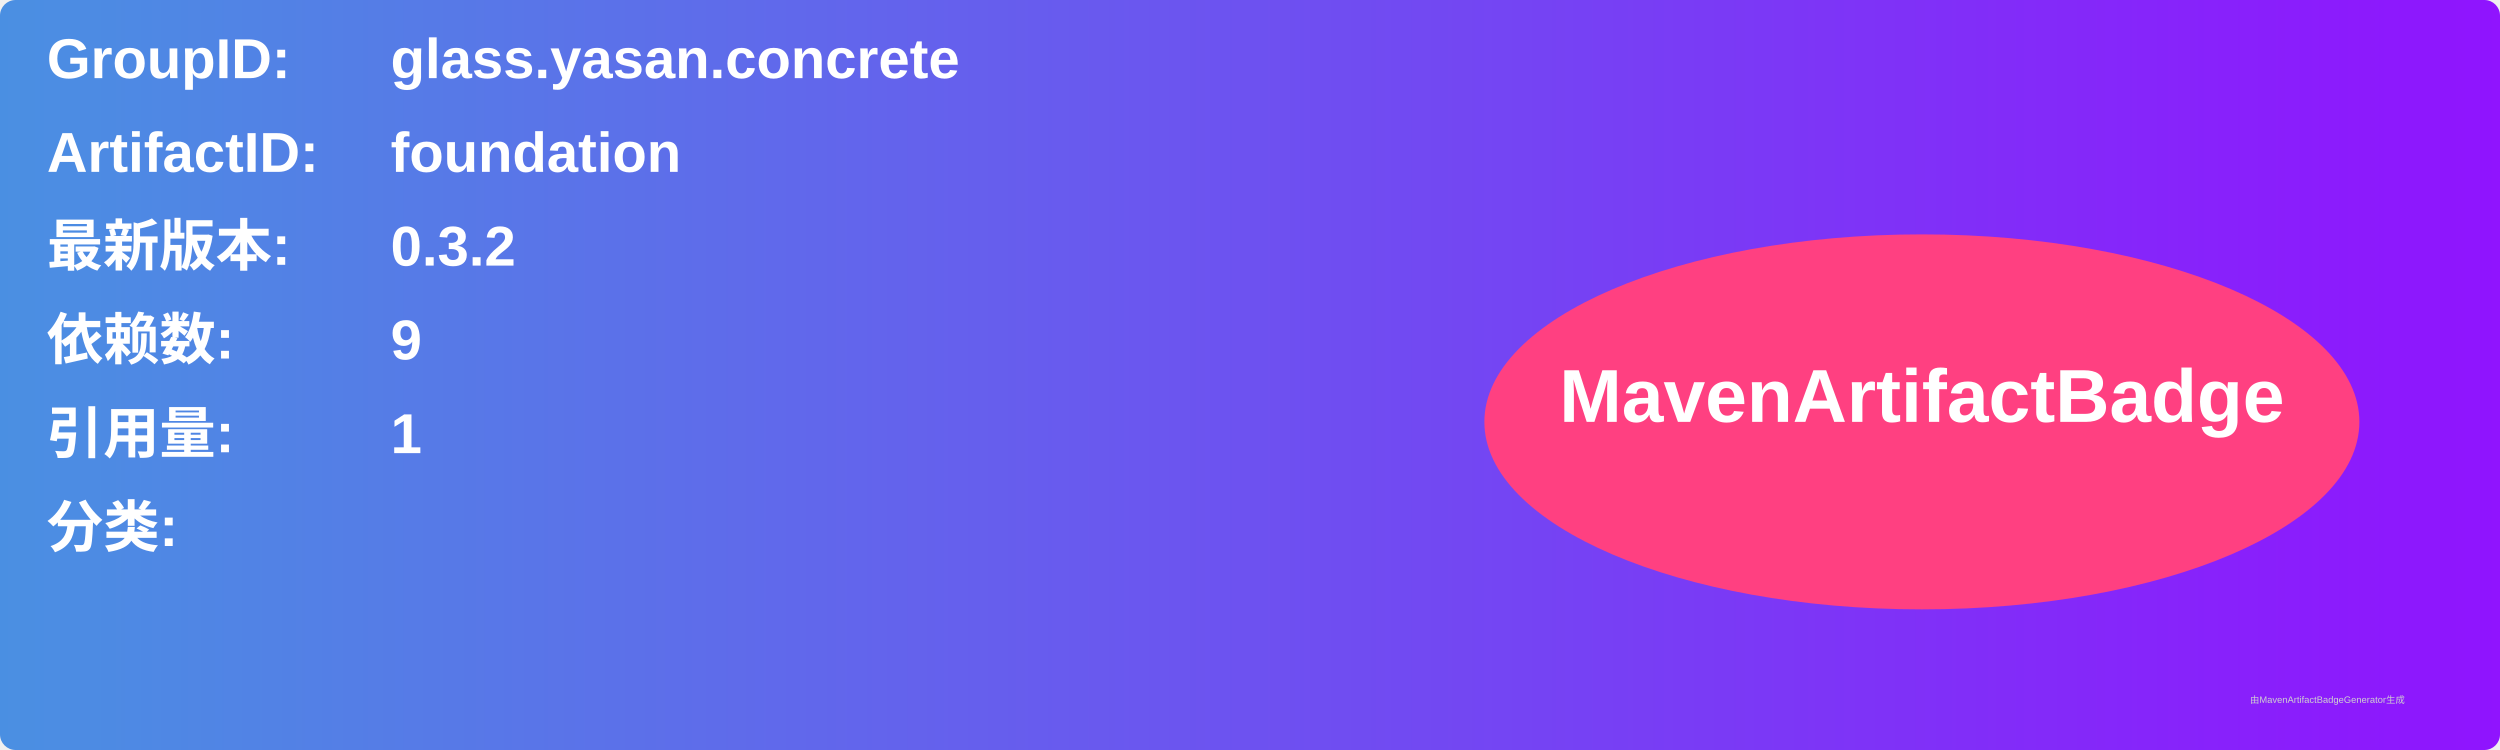
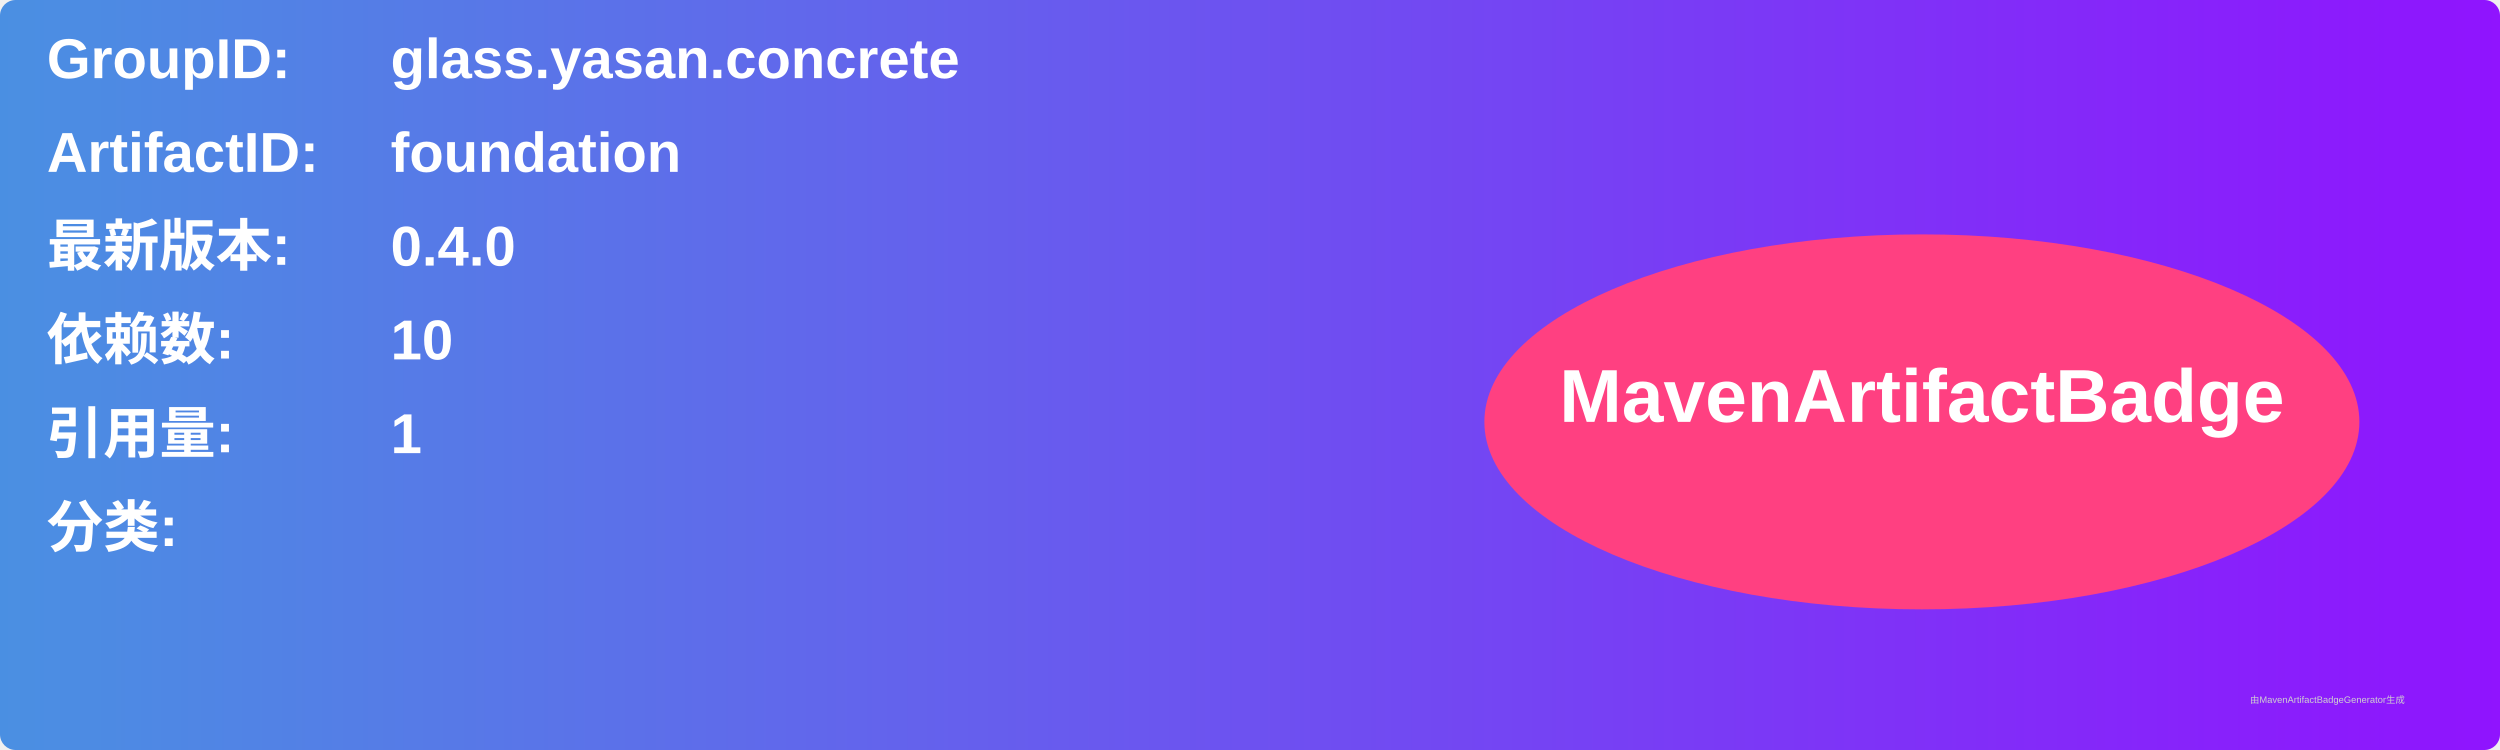
<svg xmlns="http://www.w3.org/2000/svg" width="800" height="240" viewBox="0 0 800 240">
  <linearGradient id="grad" x1="0%" y1="0%" x2="100%" y2="0%">
    <stop offset="0%" stop-color="#4a90e2" />
    <stop offset="100%" stop-color="#9013fe" />
  </linearGradient>
  <rect width="100%" height="100%" rx="5" ry="5" fill="url(#grad)" />
  <g transform="translate(15, 15)">
    <text x="0" y="10" font-family="Arial" font-size="18" fill="white" font-weight="bold" width="260">GroupID:</text>
    <text x="110" y="10" font-family="Arial" font-size="18" fill="white" font-weight="bold" width="460">glass.yasan.concrete</text>
    <text x="0" y="40" font-family="Arial" font-size="18" fill="white" font-weight="bold" width="260">ArtifactID:</text>
    <text x="110" y="40" font-family="Arial" font-size="18" fill="white" font-weight="bold" width="460">foundation</text>
    <text x="0" y="70" font-family="Arial" font-size="18" fill="white" font-weight="bold">最新版本:</text>
    <text x="110" y="70" font-family="Arial" font-size="18" fill="white" font-weight="bold">
-       <tspan font-weight="bold">0.3.2</tspan>
+       <tspan font-weight="bold">0.4.0</tspan>
    </text>
    <text x="0" y="100" font-family="Arial" font-size="18" fill="white" font-weight="bold">依赖数: </text>
    <text x="110" y="100" font-family="Arial" font-size="18" fill="white">
-       <tspan font-weight="bold">9</tspan>
+       <tspan font-weight="bold">10</tspan>
    </text>
    <text x="0" y="130" font-family="Arial" font-size="18" fill="white" font-weight="bold">引用量: </text>
    <text x="110" y="130" font-family="Arial" font-size="18" fill="white">
      <tspan font-weight="bold">1</tspan>
    </text>
    <text x="0" y="160" font-family="Arial" font-size="18" fill="white" font-weight="bold">分类:</text>
    <text x="10" y="190" font-family="Arial" font-size="10" fill="white">
      <tspan font-weight="bold" />
    </text>
    <ellipse cx="600" cy="120" rx="140" ry="60" fill="#ff4081" />
    <text x="600" y="120" text-anchor="middle" font-family="Arial" font-size="24" fill="white" font-weight="bold">MavenArtifactBadge</text>
  </g>
  <text x="720" y="225" font-family="Arial" font-size="3" fill="#d0d0d0">由MavenArtifactBadgeGenerator生成</text>
</svg>
